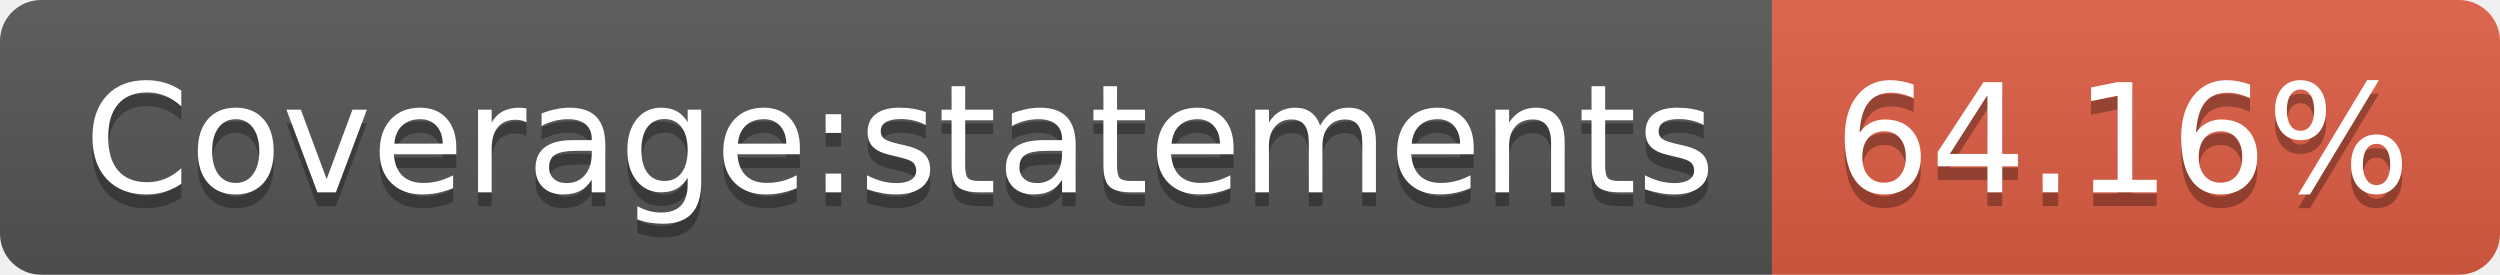
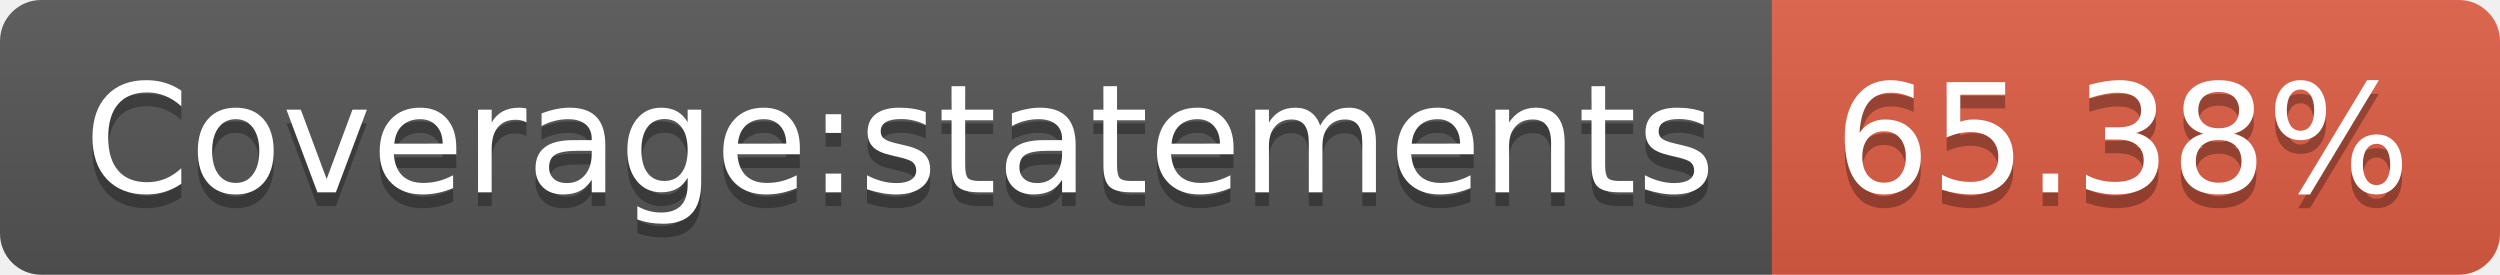
- <svg xmlns="http://www.w3.org/2000/svg" width="182" height="20" role="img" aria-label="Coverage:statements: 64.16%">
+ <svg xmlns="http://www.w3.org/2000/svg" width="182" height="20" role="img" aria-label="Coverage:statements: 65.38%">
  <linearGradient id="s" x2="0" y2="100%">
    <stop offset="0" stop-color="#bbb" stop-opacity=".1" />
    <stop offset="1" stop-opacity=".1" />
  </linearGradient>
  <clipPath id="r">
    <rect width="182" height="20" rx="3" fill="#fff" />
  </clipPath>
  <g clip-path="url(#r)">
    <rect width="129" height="20" fill="#555" />
    <rect x="129" width="53" height="20" fill="#e05d44" />
    <rect width="182" height="20" fill="url(#s)" />
  </g>
  <g fill="#fff" text-anchor="middle" font-family="Verdana,Geneva,DejaVu Sans,sans-serif" text-rendering="geometricPrecision" font-size="110">
    <text aria-hidden="true" x="655" y="150" fill="#010101" fill-opacity=".3" transform="scale(.1)" textLength="1190">Coverage:statements</text>
    <text x="655" y="140" transform="scale(.1)" fill="#fff" textLength="1190">Coverage:statements</text>
-     <text aria-hidden="true" x="1545" y="150" fill="#010101" fill-opacity=".3" transform="scale(.1)" textLength="430">64.16%</text>
-     <text x="1545" y="140" transform="scale(.1)" fill="#fff" textLength="430">64.16%</text>
+     <text aria-hidden="true" x="1545" y="150" fill="#010101" fill-opacity=".3" transform="scale(.1)" textLength="430">65.38%</text>
+     <text x="1545" y="140" transform="scale(.1)" fill="#fff" textLength="430">65.38%</text>
  </g>
</svg>
